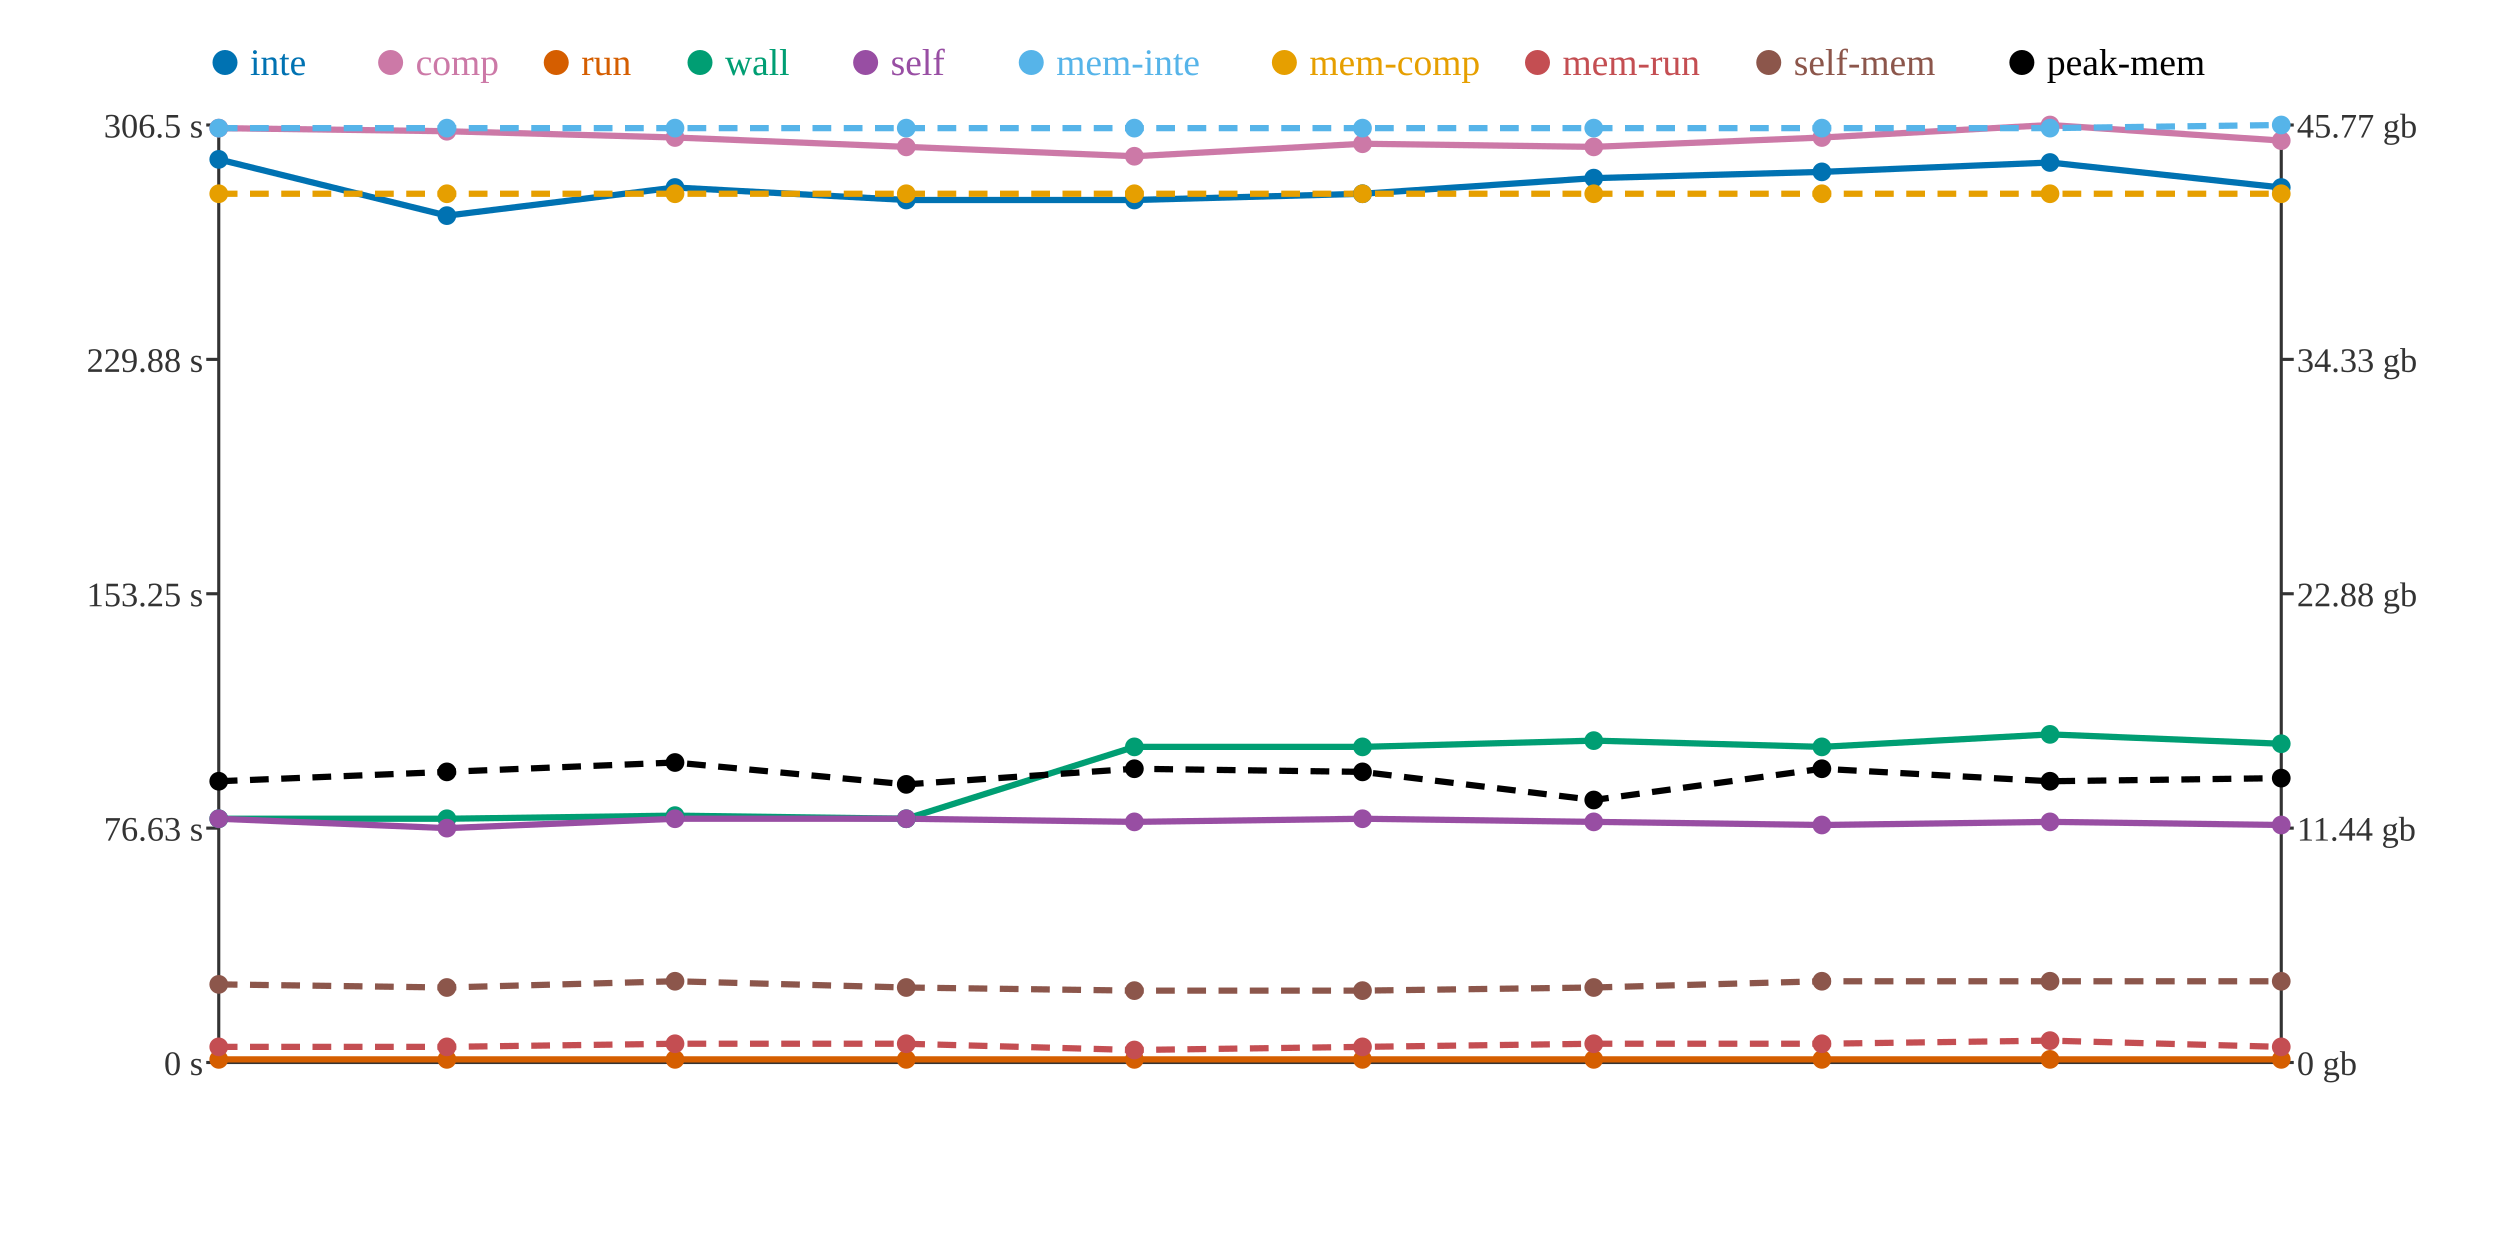
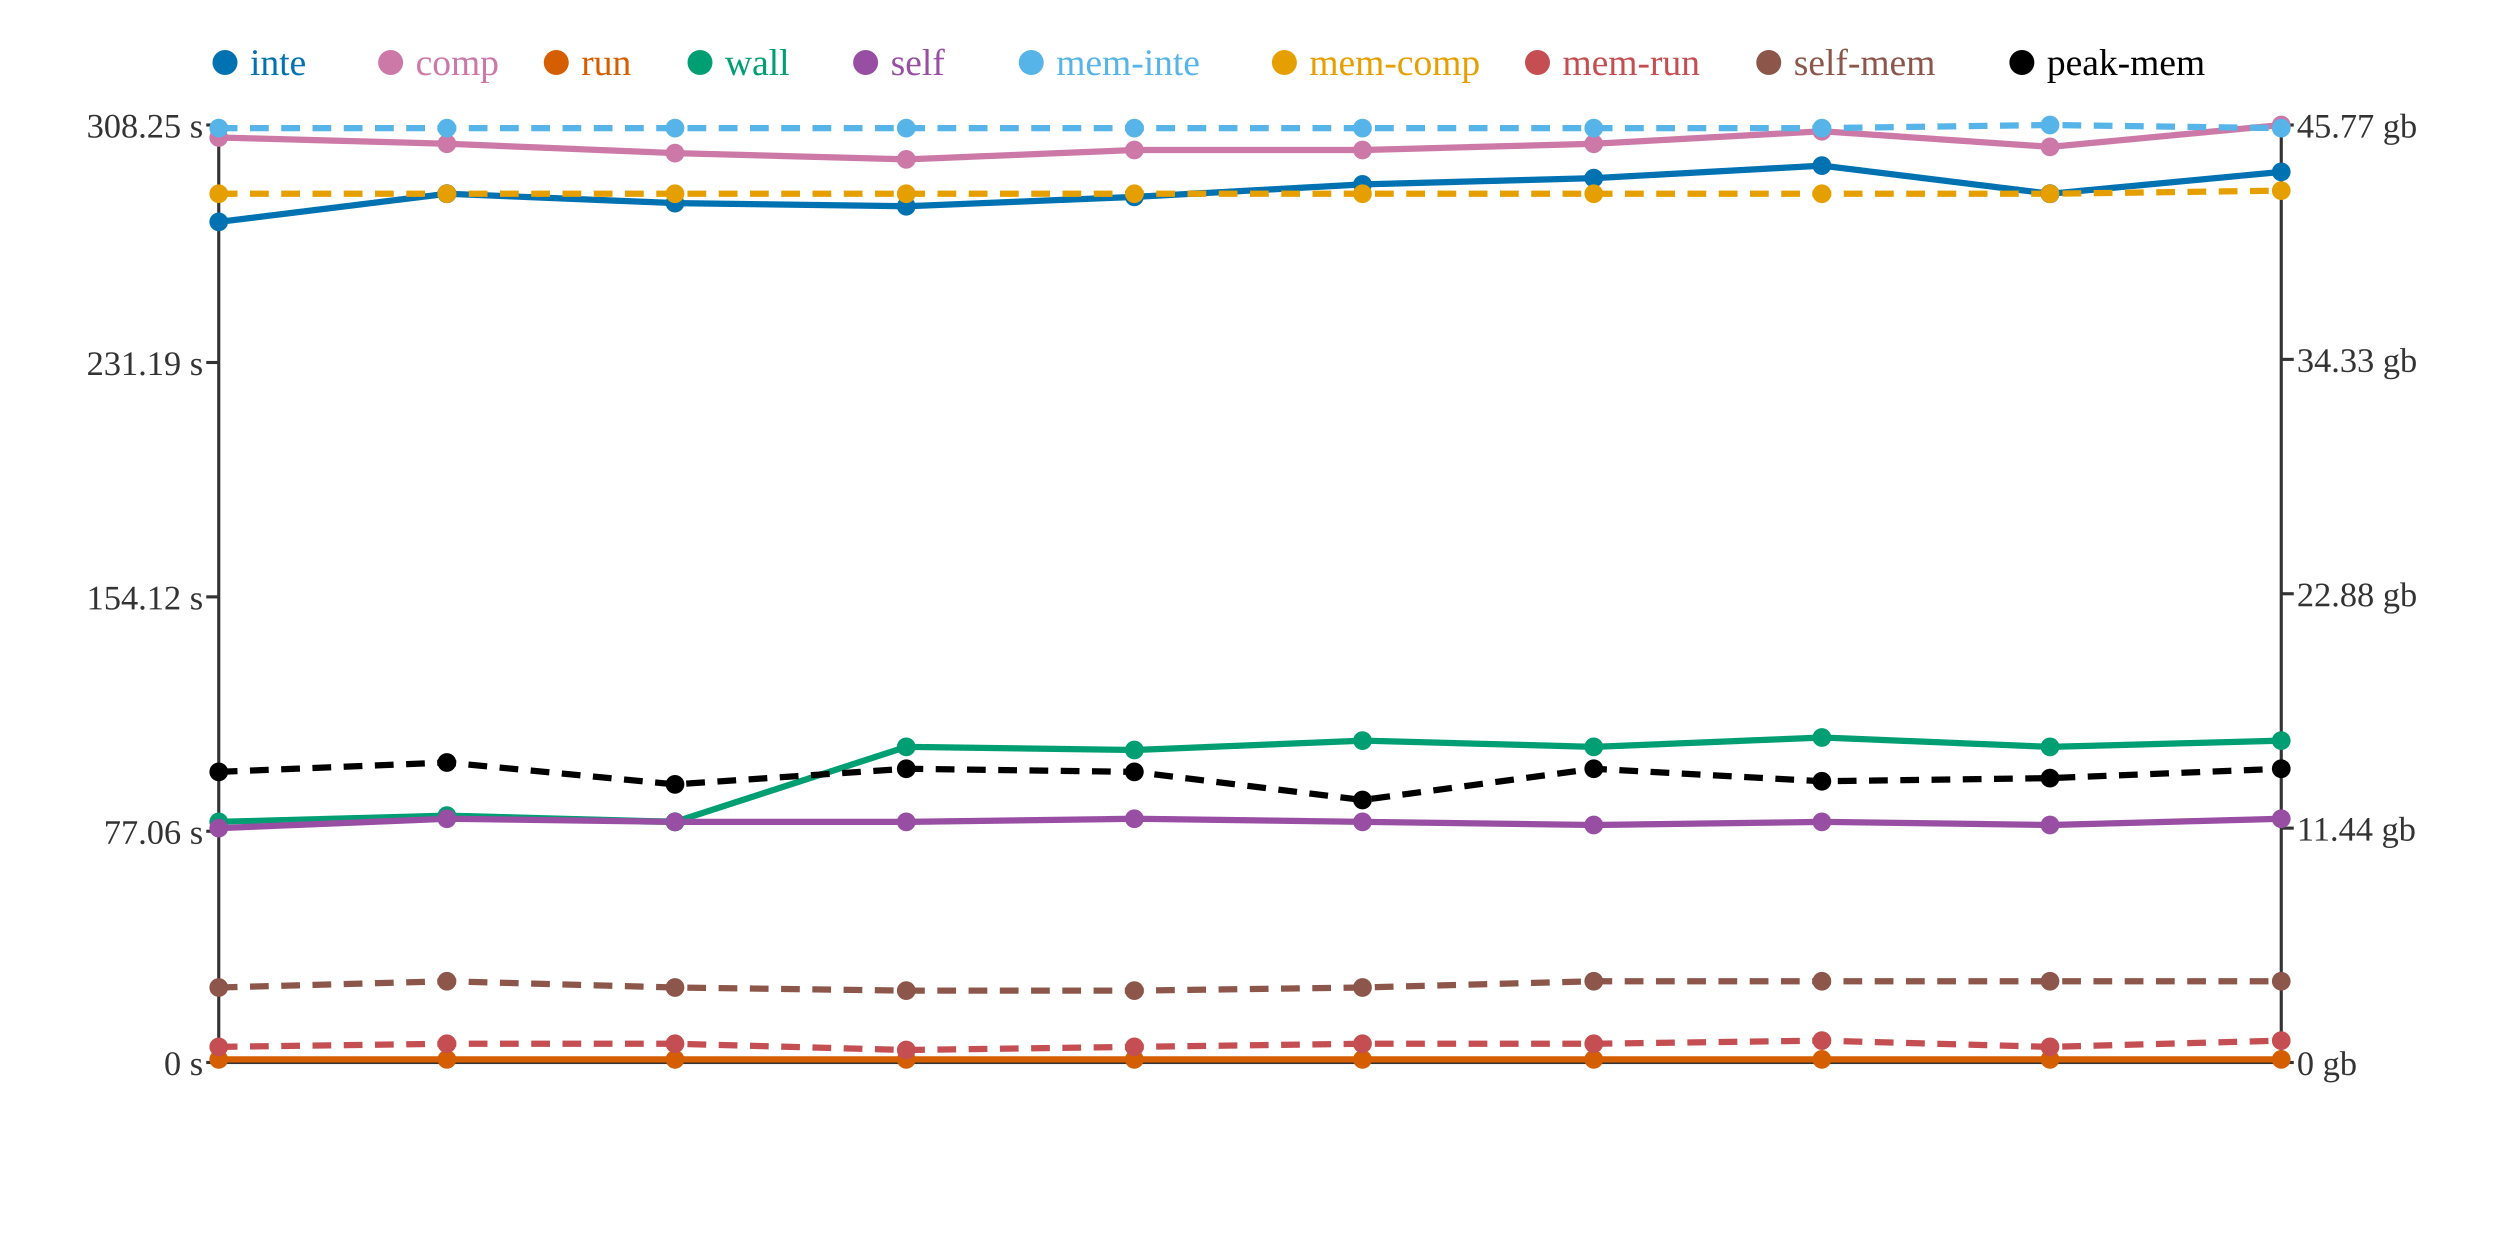
<svg xmlns="http://www.w3.org/2000/svg" width="800" height="400">
  <rect width="800" height="400" fill="white" />
  <line x1="70" y1="40" x2="70" y2="340" stroke="#333" stroke-width="1" />
  <line x1="70" y1="340" x2="730" y2="340" stroke="#333" stroke-width="1" />
  <line x1="730" y1="40" x2="730" y2="340" stroke="#333" stroke-width="1" />
  <line x1="66" y1="340" x2="70" y2="340" stroke="#333" stroke-width="1" />
  <text x="65" y="344" text-anchor="end" font-size="11" fill="#333">0 s</text>
-   <line x1="66" y1="265" x2="70" y2="265" stroke="#333" stroke-width="1" />
-   <text x="65" y="269" text-anchor="end" font-size="11" fill="#333">76.63 s</text>
-   <line x1="66" y1="190" x2="70" y2="190" stroke="#333" stroke-width="1" />
-   <text x="65" y="194" text-anchor="end" font-size="11" fill="#333">153.25 s</text>
-   <line x1="66" y1="115" x2="70" y2="115" stroke="#333" stroke-width="1" />
-   <text x="65" y="119" text-anchor="end" font-size="11" fill="#333">229.88 s</text>
+   <line x1="66" y1="266" x2="70" y2="266" stroke="#333" stroke-width="1" />
+   <text x="65" y="270" text-anchor="end" font-size="11" fill="#333">77.06 s</text>
+   <line x1="66" y1="191" x2="70" y2="191" stroke="#333" stroke-width="1" />
+   <text x="65" y="195" text-anchor="end" font-size="11" fill="#333">154.12 s</text>
+   <line x1="66" y1="116" x2="70" y2="116" stroke="#333" stroke-width="1" />
+   <text x="65" y="120" text-anchor="end" font-size="11" fill="#333">231.19 s</text>
  <line x1="66" y1="40" x2="70" y2="40" stroke="#333" stroke-width="1" />
-   <text x="65" y="44" text-anchor="end" font-size="11" fill="#333">306.5 s</text>
+   <text x="65" y="44" text-anchor="end" font-size="11" fill="#333">308.25 s</text>
  <line x1="730" y1="340" x2="734" y2="340" stroke="#333" stroke-width="1" />
  <text x="735" y="344" text-anchor="start" font-size="11" fill="#333">0 gb</text>
  <line x1="730" y1="265" x2="734" y2="265" stroke="#333" stroke-width="1" />
  <text x="735" y="269" text-anchor="start" font-size="11" fill="#333">11.44 gb</text>
  <line x1="730" y1="190" x2="734" y2="190" stroke="#333" stroke-width="1" />
  <text x="735" y="194" text-anchor="start" font-size="11" fill="#333">22.88 gb</text>
  <line x1="730" y1="115" x2="734" y2="115" stroke="#333" stroke-width="1" />
  <text x="735" y="119" text-anchor="start" font-size="11" fill="#333">34.33 gb</text>
  <line x1="730" y1="40" x2="734" y2="40" stroke="#333" stroke-width="1" />
  <text x="735" y="44" text-anchor="start" font-size="11" fill="#333">45.77 gb</text>
-   <polyline points="70,51 143,69 216,60 290,64 363,64 436,62 510,57 583,55 656,52 730,60" fill="none" stroke="#0072B2" stroke-width="2" />
-   <polyline points="70,41 143,42 216,44 290,47 363,50 436,46 510,47 583,44 656,40 730,45" fill="none" stroke="#CC79A7" stroke-width="2" />
+   <polyline points="70,71 143,62 216,65 290,66 363,63 436,59 510,57 583,53 656,62 730,55" fill="none" stroke="#0072B2" stroke-width="2" />
+   <polyline points="70,44 143,46 216,49 290,51 363,48 436,48 510,46 583,42 656,47 730,40" fill="none" stroke="#CC79A7" stroke-width="2" />
  <polyline points="70,339 143,339 216,339 290,339 363,339 436,339 510,339 583,339 656,339 730,339" fill="none" stroke="#D55E00" stroke-width="2" />
-   <polyline points="70,262 143,262 216,261 290,262 363,239 436,239 510,237 583,239 656,235 730,238" fill="none" stroke="#009E73" stroke-width="2" />
-   <polyline points="70,262 143,265 216,262 290,262 363,263 436,262 510,263 583,264 656,263 730,264" fill="none" stroke="#984EA3" stroke-width="2" />
-   <polyline points="70,41 143,41 216,41 290,41 363,41 436,41 510,41 583,41 656,41 730,40" fill="none" stroke="#56B4E9" stroke-width="2" stroke-dasharray="6 4" />
-   <polyline points="70,62 143,62 216,62 290,62 363,62 436,62 510,62 583,62 656,62 730,62" fill="none" stroke="#E69F00" stroke-width="2" stroke-dasharray="6 4" />
-   <polyline points="70,335 143,335 216,334 290,334 363,336 436,335 510,334 583,334 656,333 730,335" fill="none" stroke="#C44E52" stroke-width="2" stroke-dasharray="6 4" />
-   <polyline points="70,315 143,316 216,314 290,316 363,317 436,317 510,316 583,314 656,314 730,314" fill="none" stroke="#8C564B" stroke-width="2" stroke-dasharray="6 4" />
-   <polyline points="70,250 143,247 216,244 290,251 363,246 436,247 510,256 583,246 656,250 730,249" fill="none" stroke="#000000" stroke-width="2" stroke-dasharray="6 4" />
-   <circle cx="70" cy="51" r="3" fill="#0072B2" />
-   <circle cx="70" cy="41" r="3" fill="#CC79A7" />
+   <polyline points="70,263 143,261 216,263 290,239 363,240 436,237 510,239 583,236 656,239 730,237" fill="none" stroke="#009E73" stroke-width="2" />
+   <polyline points="70,265 143,262 216,263 290,263 363,262 436,263 510,264 583,263 656,264 730,262" fill="none" stroke="#984EA3" stroke-width="2" />
+   <polyline points="70,41 143,41 216,41 290,41 363,41 436,41 510,41 583,41 656,40 730,41" fill="none" stroke="#56B4E9" stroke-width="2" stroke-dasharray="6 4" />
+   <polyline points="70,62 143,62 216,62 290,62 363,62 436,62 510,62 583,62 656,62 730,61" fill="none" stroke="#E69F00" stroke-width="2" stroke-dasharray="6 4" />
+   <polyline points="70,335 143,334 216,334 290,336 363,335 436,334 510,334 583,333 656,335 730,333" fill="none" stroke="#C44E52" stroke-width="2" stroke-dasharray="6 4" />
+   <polyline points="70,316 143,314 216,316 290,317 363,317 436,316 510,314 583,314 656,314 730,314" fill="none" stroke="#8C564B" stroke-width="2" stroke-dasharray="6 4" />
+   <polyline points="70,247 143,244 216,251 290,246 363,247 436,256 510,246 583,250 656,249 730,246" fill="none" stroke="#000000" stroke-width="2" stroke-dasharray="6 4" />
+   <circle cx="70" cy="71" r="3" fill="#0072B2" />
+   <circle cx="70" cy="44" r="3" fill="#CC79A7" />
  <circle cx="70" cy="339" r="3" fill="#D55E00" />
-   <circle cx="70" cy="262" r="3" fill="#009E73" />
-   <circle cx="70" cy="262" r="3" fill="#984EA3" />
+   <circle cx="70" cy="263" r="3" fill="#009E73" />
+   <circle cx="70" cy="265" r="3" fill="#984EA3" />
  <circle cx="70" cy="41" r="3" fill="#56B4E9" />
  <circle cx="70" cy="62" r="3" fill="#E69F00" />
  <circle cx="70" cy="335" r="3" fill="#C44E52" />
-   <circle cx="70" cy="315" r="3" fill="#8C564B" />
-   <circle cx="70" cy="250" r="3" fill="#000000" />
-   <circle cx="143" cy="69" r="3" fill="#0072B2" />
-   <circle cx="143" cy="42" r="3" fill="#CC79A7" />
+   <circle cx="70" cy="316" r="3" fill="#8C564B" />
+   <circle cx="70" cy="247" r="3" fill="#000000" />
+   <circle cx="143" cy="62" r="3" fill="#0072B2" />
+   <circle cx="143" cy="46" r="3" fill="#CC79A7" />
  <circle cx="143" cy="339" r="3" fill="#D55E00" />
-   <circle cx="143" cy="262" r="3" fill="#009E73" />
-   <circle cx="143" cy="265" r="3" fill="#984EA3" />
+   <circle cx="143" cy="261" r="3" fill="#009E73" />
+   <circle cx="143" cy="262" r="3" fill="#984EA3" />
  <circle cx="143" cy="41" r="3" fill="#56B4E9" />
  <circle cx="143" cy="62" r="3" fill="#E69F00" />
-   <circle cx="143" cy="335" r="3" fill="#C44E52" />
-   <circle cx="143" cy="316" r="3" fill="#8C564B" />
-   <circle cx="143" cy="247" r="3" fill="#000000" />
-   <circle cx="216" cy="60" r="3" fill="#0072B2" />
-   <circle cx="216" cy="44" r="3" fill="#CC79A7" />
+   <circle cx="143" cy="334" r="3" fill="#C44E52" />
+   <circle cx="143" cy="314" r="3" fill="#8C564B" />
+   <circle cx="143" cy="244" r="3" fill="#000000" />
+   <circle cx="216" cy="65" r="3" fill="#0072B2" />
+   <circle cx="216" cy="49" r="3" fill="#CC79A7" />
  <circle cx="216" cy="339" r="3" fill="#D55E00" />
-   <circle cx="216" cy="261" r="3" fill="#009E73" />
-   <circle cx="216" cy="262" r="3" fill="#984EA3" />
+   <circle cx="216" cy="263" r="3" fill="#009E73" />
+   <circle cx="216" cy="263" r="3" fill="#984EA3" />
  <circle cx="216" cy="41" r="3" fill="#56B4E9" />
  <circle cx="216" cy="62" r="3" fill="#E69F00" />
  <circle cx="216" cy="334" r="3" fill="#C44E52" />
-   <circle cx="216" cy="314" r="3" fill="#8C564B" />
-   <circle cx="216" cy="244" r="3" fill="#000000" />
-   <circle cx="290" cy="64" r="3" fill="#0072B2" />
-   <circle cx="290" cy="47" r="3" fill="#CC79A7" />
+   <circle cx="216" cy="316" r="3" fill="#8C564B" />
+   <circle cx="216" cy="251" r="3" fill="#000000" />
+   <circle cx="290" cy="66" r="3" fill="#0072B2" />
+   <circle cx="290" cy="51" r="3" fill="#CC79A7" />
  <circle cx="290" cy="339" r="3" fill="#D55E00" />
-   <circle cx="290" cy="262" r="3" fill="#009E73" />
-   <circle cx="290" cy="262" r="3" fill="#984EA3" />
+   <circle cx="290" cy="239" r="3" fill="#009E73" />
+   <circle cx="290" cy="263" r="3" fill="#984EA3" />
  <circle cx="290" cy="41" r="3" fill="#56B4E9" />
  <circle cx="290" cy="62" r="3" fill="#E69F00" />
-   <circle cx="290" cy="334" r="3" fill="#C44E52" />
-   <circle cx="290" cy="316" r="3" fill="#8C564B" />
-   <circle cx="290" cy="251" r="3" fill="#000000" />
-   <circle cx="363" cy="64" r="3" fill="#0072B2" />
-   <circle cx="363" cy="50" r="3" fill="#CC79A7" />
+   <circle cx="290" cy="336" r="3" fill="#C44E52" />
+   <circle cx="290" cy="317" r="3" fill="#8C564B" />
+   <circle cx="290" cy="246" r="3" fill="#000000" />
+   <circle cx="363" cy="63" r="3" fill="#0072B2" />
+   <circle cx="363" cy="48" r="3" fill="#CC79A7" />
  <circle cx="363" cy="339" r="3" fill="#D55E00" />
-   <circle cx="363" cy="239" r="3" fill="#009E73" />
-   <circle cx="363" cy="263" r="3" fill="#984EA3" />
+   <circle cx="363" cy="240" r="3" fill="#009E73" />
+   <circle cx="363" cy="262" r="3" fill="#984EA3" />
  <circle cx="363" cy="41" r="3" fill="#56B4E9" />
  <circle cx="363" cy="62" r="3" fill="#E69F00" />
-   <circle cx="363" cy="336" r="3" fill="#C44E52" />
+   <circle cx="363" cy="335" r="3" fill="#C44E52" />
  <circle cx="363" cy="317" r="3" fill="#8C564B" />
-   <circle cx="363" cy="246" r="3" fill="#000000" />
-   <circle cx="436" cy="62" r="3" fill="#0072B2" />
-   <circle cx="436" cy="46" r="3" fill="#CC79A7" />
+   <circle cx="363" cy="247" r="3" fill="#000000" />
+   <circle cx="436" cy="59" r="3" fill="#0072B2" />
+   <circle cx="436" cy="48" r="3" fill="#CC79A7" />
  <circle cx="436" cy="339" r="3" fill="#D55E00" />
-   <circle cx="436" cy="239" r="3" fill="#009E73" />
-   <circle cx="436" cy="262" r="3" fill="#984EA3" />
+   <circle cx="436" cy="237" r="3" fill="#009E73" />
+   <circle cx="436" cy="263" r="3" fill="#984EA3" />
  <circle cx="436" cy="41" r="3" fill="#56B4E9" />
  <circle cx="436" cy="62" r="3" fill="#E69F00" />
-   <circle cx="436" cy="335" r="3" fill="#C44E52" />
-   <circle cx="436" cy="317" r="3" fill="#8C564B" />
-   <circle cx="436" cy="247" r="3" fill="#000000" />
+   <circle cx="436" cy="334" r="3" fill="#C44E52" />
+   <circle cx="436" cy="316" r="3" fill="#8C564B" />
+   <circle cx="436" cy="256" r="3" fill="#000000" />
  <circle cx="510" cy="57" r="3" fill="#0072B2" />
-   <circle cx="510" cy="47" r="3" fill="#CC79A7" />
+   <circle cx="510" cy="46" r="3" fill="#CC79A7" />
  <circle cx="510" cy="339" r="3" fill="#D55E00" />
-   <circle cx="510" cy="237" r="3" fill="#009E73" />
-   <circle cx="510" cy="263" r="3" fill="#984EA3" />
+   <circle cx="510" cy="239" r="3" fill="#009E73" />
+   <circle cx="510" cy="264" r="3" fill="#984EA3" />
  <circle cx="510" cy="41" r="3" fill="#56B4E9" />
  <circle cx="510" cy="62" r="3" fill="#E69F00" />
  <circle cx="510" cy="334" r="3" fill="#C44E52" />
-   <circle cx="510" cy="316" r="3" fill="#8C564B" />
-   <circle cx="510" cy="256" r="3" fill="#000000" />
-   <circle cx="583" cy="55" r="3" fill="#0072B2" />
-   <circle cx="583" cy="44" r="3" fill="#CC79A7" />
+   <circle cx="510" cy="314" r="3" fill="#8C564B" />
+   <circle cx="510" cy="246" r="3" fill="#000000" />
+   <circle cx="583" cy="53" r="3" fill="#0072B2" />
+   <circle cx="583" cy="42" r="3" fill="#CC79A7" />
  <circle cx="583" cy="339" r="3" fill="#D55E00" />
-   <circle cx="583" cy="239" r="3" fill="#009E73" />
-   <circle cx="583" cy="264" r="3" fill="#984EA3" />
+   <circle cx="583" cy="236" r="3" fill="#009E73" />
+   <circle cx="583" cy="263" r="3" fill="#984EA3" />
  <circle cx="583" cy="41" r="3" fill="#56B4E9" />
  <circle cx="583" cy="62" r="3" fill="#E69F00" />
-   <circle cx="583" cy="334" r="3" fill="#C44E52" />
+   <circle cx="583" cy="333" r="3" fill="#C44E52" />
  <circle cx="583" cy="314" r="3" fill="#8C564B" />
-   <circle cx="583" cy="246" r="3" fill="#000000" />
-   <circle cx="656" cy="52" r="3" fill="#0072B2" />
-   <circle cx="656" cy="40" r="3" fill="#CC79A7" />
+   <circle cx="583" cy="250" r="3" fill="#000000" />
+   <circle cx="656" cy="62" r="3" fill="#0072B2" />
+   <circle cx="656" cy="47" r="3" fill="#CC79A7" />
  <circle cx="656" cy="339" r="3" fill="#D55E00" />
-   <circle cx="656" cy="235" r="3" fill="#009E73" />
-   <circle cx="656" cy="263" r="3" fill="#984EA3" />
-   <circle cx="656" cy="41" r="3" fill="#56B4E9" />
+   <circle cx="656" cy="239" r="3" fill="#009E73" />
+   <circle cx="656" cy="264" r="3" fill="#984EA3" />
+   <circle cx="656" cy="40" r="3" fill="#56B4E9" />
  <circle cx="656" cy="62" r="3" fill="#E69F00" />
-   <circle cx="656" cy="333" r="3" fill="#C44E52" />
+   <circle cx="656" cy="335" r="3" fill="#C44E52" />
  <circle cx="656" cy="314" r="3" fill="#8C564B" />
-   <circle cx="656" cy="250" r="3" fill="#000000" />
-   <circle cx="730" cy="60" r="3" fill="#0072B2" />
-   <circle cx="730" cy="45" r="3" fill="#CC79A7" />
+   <circle cx="656" cy="249" r="3" fill="#000000" />
+   <circle cx="730" cy="55" r="3" fill="#0072B2" />
+   <circle cx="730" cy="40" r="3" fill="#CC79A7" />
  <circle cx="730" cy="339" r="3" fill="#D55E00" />
-   <circle cx="730" cy="238" r="3" fill="#009E73" />
-   <circle cx="730" cy="264" r="3" fill="#984EA3" />
-   <circle cx="730" cy="40" r="3" fill="#56B4E9" />
-   <circle cx="730" cy="62" r="3" fill="#E69F00" />
-   <circle cx="730" cy="335" r="3" fill="#C44E52" />
+   <circle cx="730" cy="237" r="3" fill="#009E73" />
+   <circle cx="730" cy="262" r="3" fill="#984EA3" />
+   <circle cx="730" cy="41" r="3" fill="#56B4E9" />
+   <circle cx="730" cy="61" r="3" fill="#E69F00" />
+   <circle cx="730" cy="333" r="3" fill="#C44E52" />
  <circle cx="730" cy="314" r="3" fill="#8C564B" />
-   <circle cx="730" cy="249" r="3" fill="#000000" />
+   <circle cx="730" cy="246" r="3" fill="#000000" />
  <circle cx="72" cy="20" r="4" fill="#0072B2" />
  <text x="80" y="24" text-anchor="start" font-size="12" fill="#0072B2">inte</text>
  <circle cx="125" cy="20" r="4" fill="#CC79A7" />
  <text x="133" y="24" text-anchor="start" font-size="12" fill="#CC79A7">comp</text>
  <circle cx="178" cy="20" r="4" fill="#D55E00" />
  <text x="186" y="24" text-anchor="start" font-size="12" fill="#D55E00">run</text>
  <circle cx="224" cy="20" r="4" fill="#009E73" />
  <text x="232" y="24" text-anchor="start" font-size="12" fill="#009E73">wall</text>
  <circle cx="277" cy="20" r="4" fill="#984EA3" />
  <text x="285" y="24" text-anchor="start" font-size="12" fill="#984EA3">self</text>
  <circle cx="330" cy="20" r="4" fill="#56B4E9" />
  <text x="338" y="24" text-anchor="start" font-size="12" fill="#56B4E9">mem-inte</text>
  <circle cx="411" cy="20" r="4" fill="#E69F00" />
  <text x="419" y="24" text-anchor="start" font-size="12" fill="#E69F00">mem-comp</text>
  <circle cx="492" cy="20" r="4" fill="#C44E52" />
  <text x="500" y="24" text-anchor="start" font-size="12" fill="#C44E52">mem-run</text>
  <circle cx="566" cy="20" r="4" fill="#8C564B" />
  <text x="574" y="24" text-anchor="start" font-size="12" fill="#8C564B">self-mem</text>
  <circle cx="647" cy="20" r="4" fill="#000000" />
  <text x="655" y="24" text-anchor="start" font-size="12" fill="#000000">peak-mem</text>
</svg>
